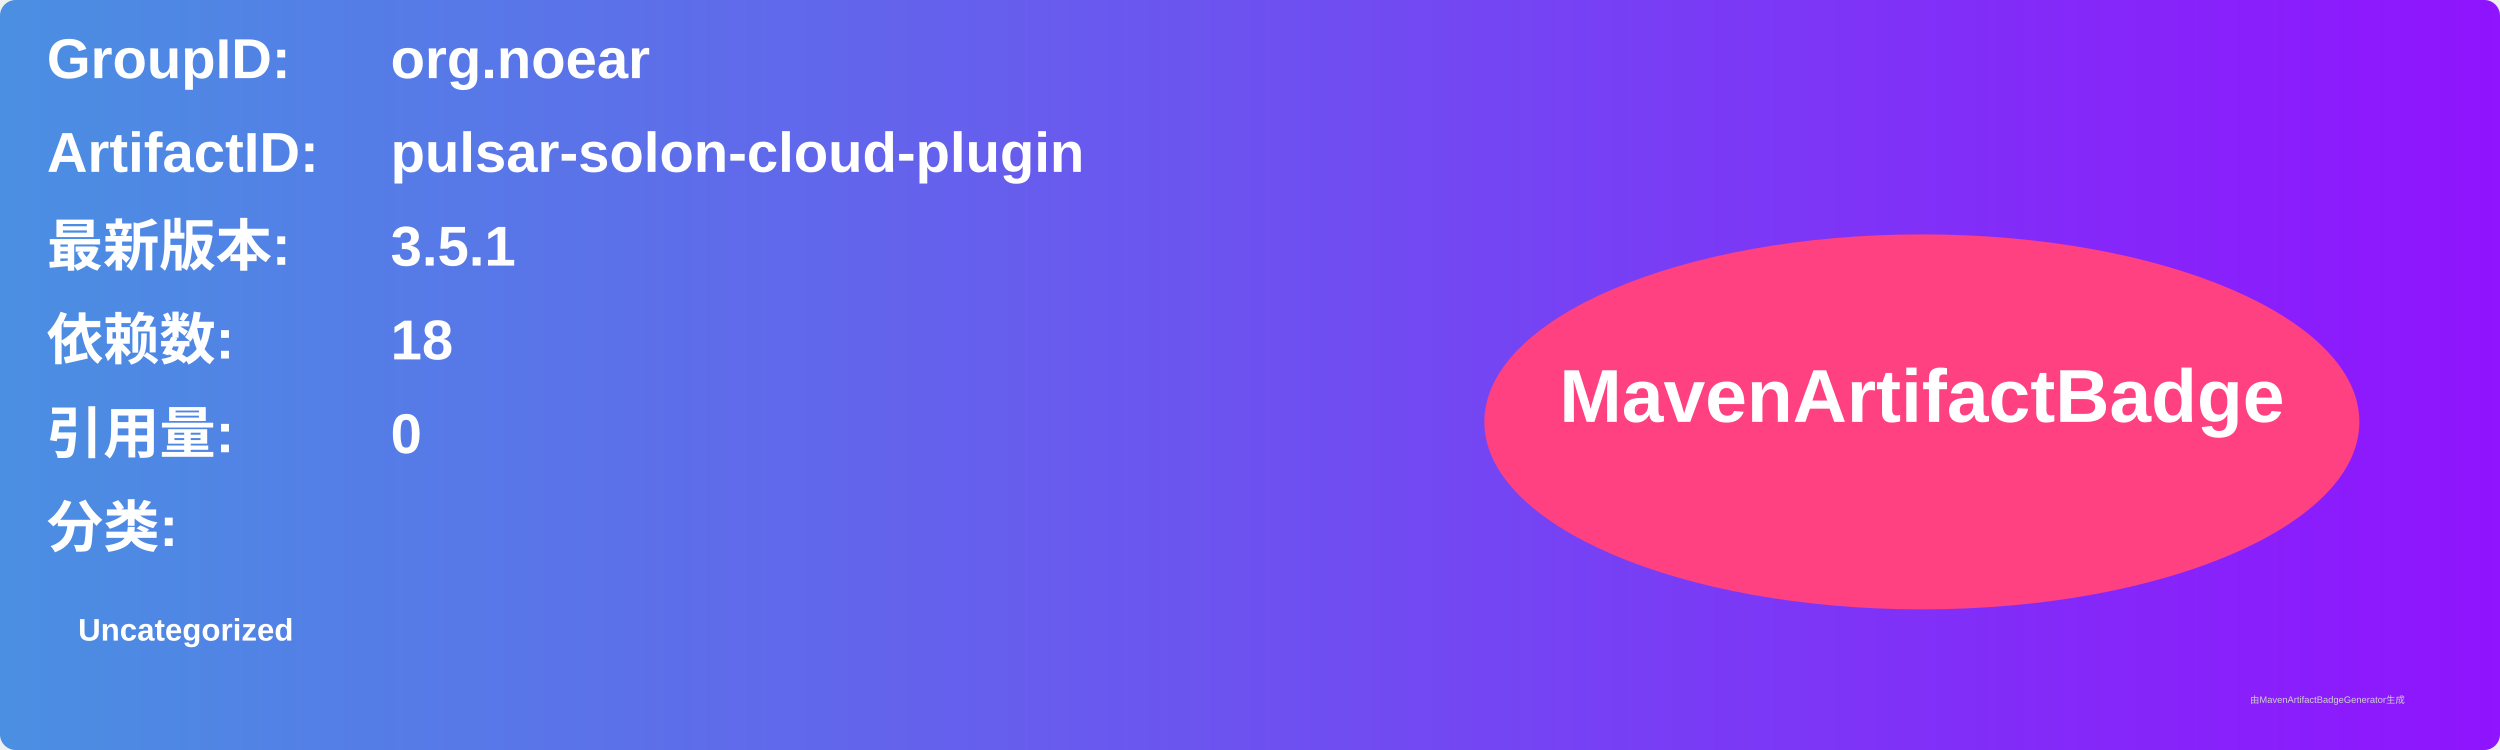
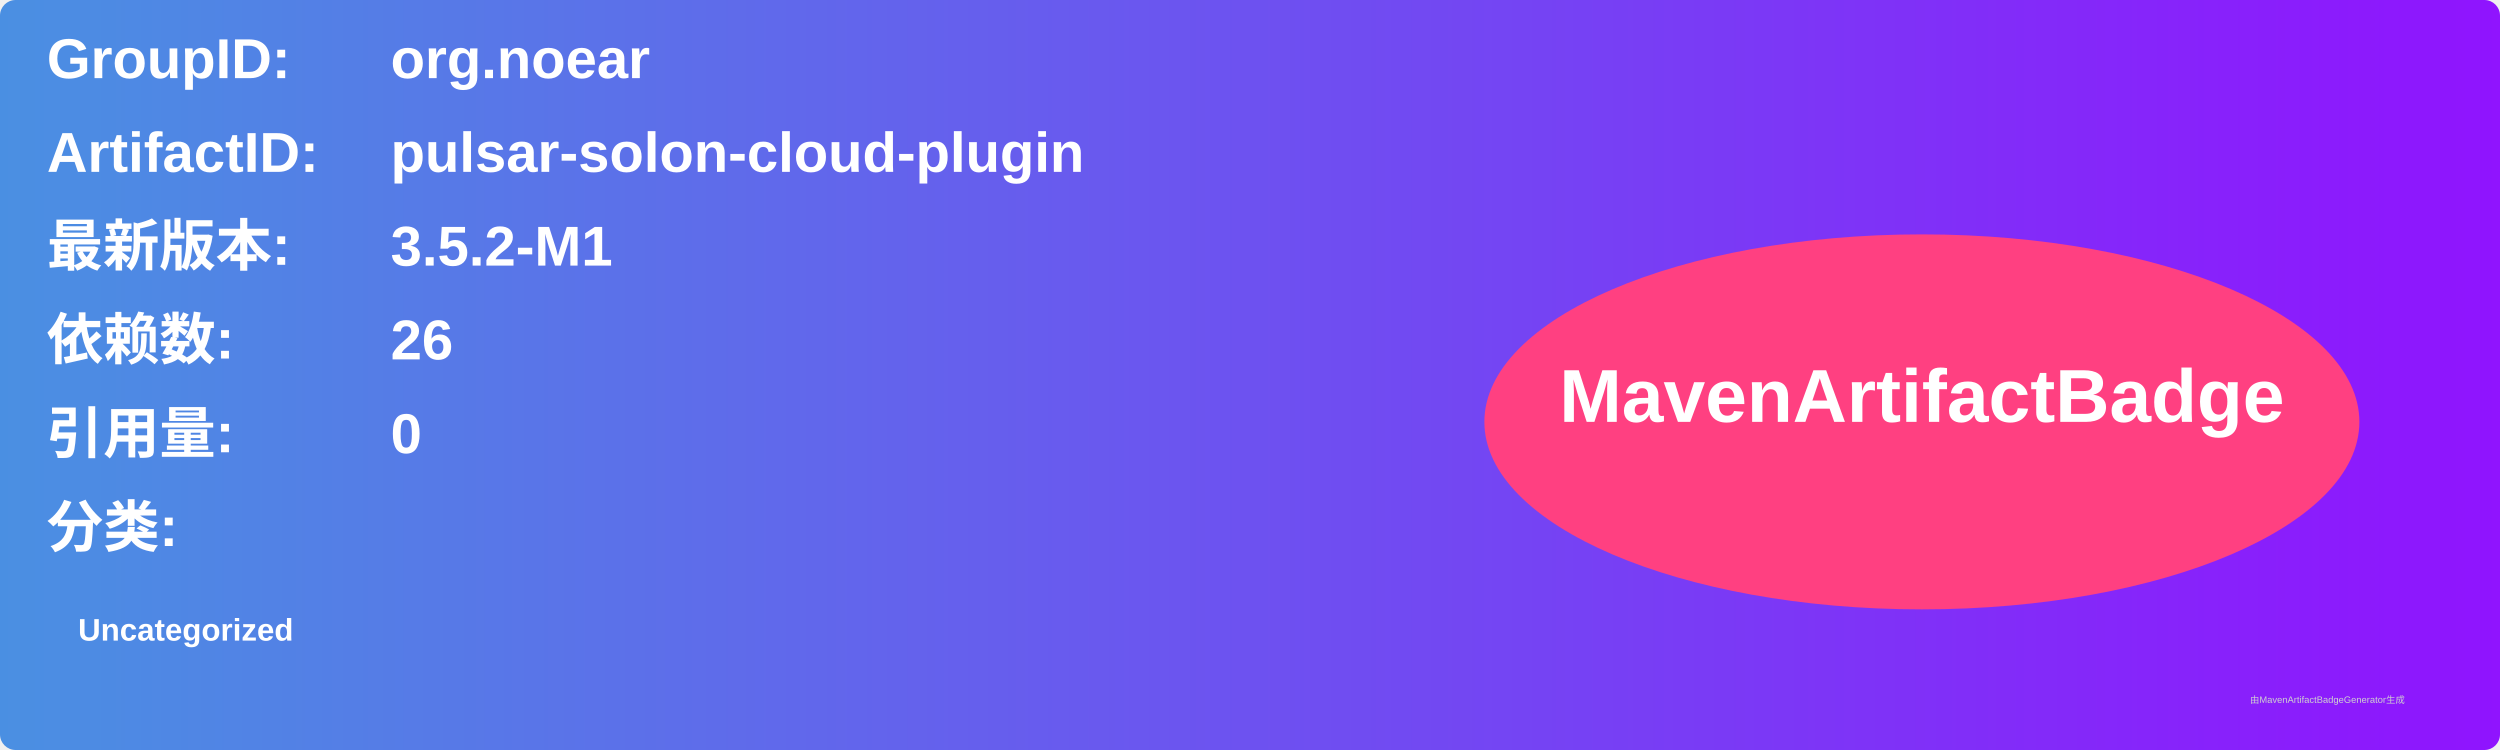
<svg xmlns="http://www.w3.org/2000/svg" width="800" height="240" viewBox="0 0 800 240">
  <linearGradient id="grad" x1="0%" y1="0%" x2="100%" y2="0%">
    <stop offset="0%" stop-color="#4a90e2" />
    <stop offset="100%" stop-color="#9013fe" />
  </linearGradient>
  <rect width="100%" height="100%" rx="5" ry="5" fill="url(#grad)" />
  <g transform="translate(15, 15)">
    <text x="0" y="10" font-family="Arial" font-size="18" fill="white" font-weight="bold" width="260">GroupID:</text>
    <text x="110" y="10" font-family="Arial" font-size="18" fill="white" font-weight="bold" width="460">org.noear</text>
    <text x="0" y="40" font-family="Arial" font-size="18" fill="white" font-weight="bold" width="260">ArtifactID:</text>
    <text x="110" y="40" font-family="Arial" font-size="18" fill="white" font-weight="bold" width="460">pulsar-solon-cloud-plugin</text>
    <text x="0" y="70" font-family="Arial" font-size="18" fill="white" font-weight="bold">最新版本:</text>
    <text x="110" y="70" font-family="Arial" font-size="18" fill="white" font-weight="bold">
-       <tspan font-weight="bold">3.5.1</tspan>
+       <tspan font-weight="bold">3.5.2-M1</tspan>
    </text>
    <text x="0" y="100" font-family="Arial" font-size="18" fill="white" font-weight="bold">依赖数: </text>
    <text x="110" y="100" font-family="Arial" font-size="18" fill="white">
-       <tspan font-weight="bold">18</tspan>
+       <tspan font-weight="bold">26</tspan>
    </text>
    <text x="0" y="130" font-family="Arial" font-size="18" fill="white" font-weight="bold">引用量: </text>
    <text x="110" y="130" font-family="Arial" font-size="18" fill="white">
      <tspan font-weight="bold">0</tspan>
    </text>
    <text x="0" y="160" font-family="Arial" font-size="18" fill="white" font-weight="bold">分类:</text>
    <text x="10" y="190" font-family="Arial" font-size="10" fill="white">
      <tspan font-weight="bold">Uncategorized</tspan>
    </text>
    <ellipse cx="600" cy="120" rx="140" ry="60" fill="#ff4081" />
    <text x="600" y="120" text-anchor="middle" font-family="Arial" font-size="24" fill="white" font-weight="bold">MavenArtifactBadge</text>
  </g>
  <text x="720" y="225" font-family="Arial" font-size="3" fill="#d0d0d0">由MavenArtifactBadgeGenerator生成</text>
</svg>
